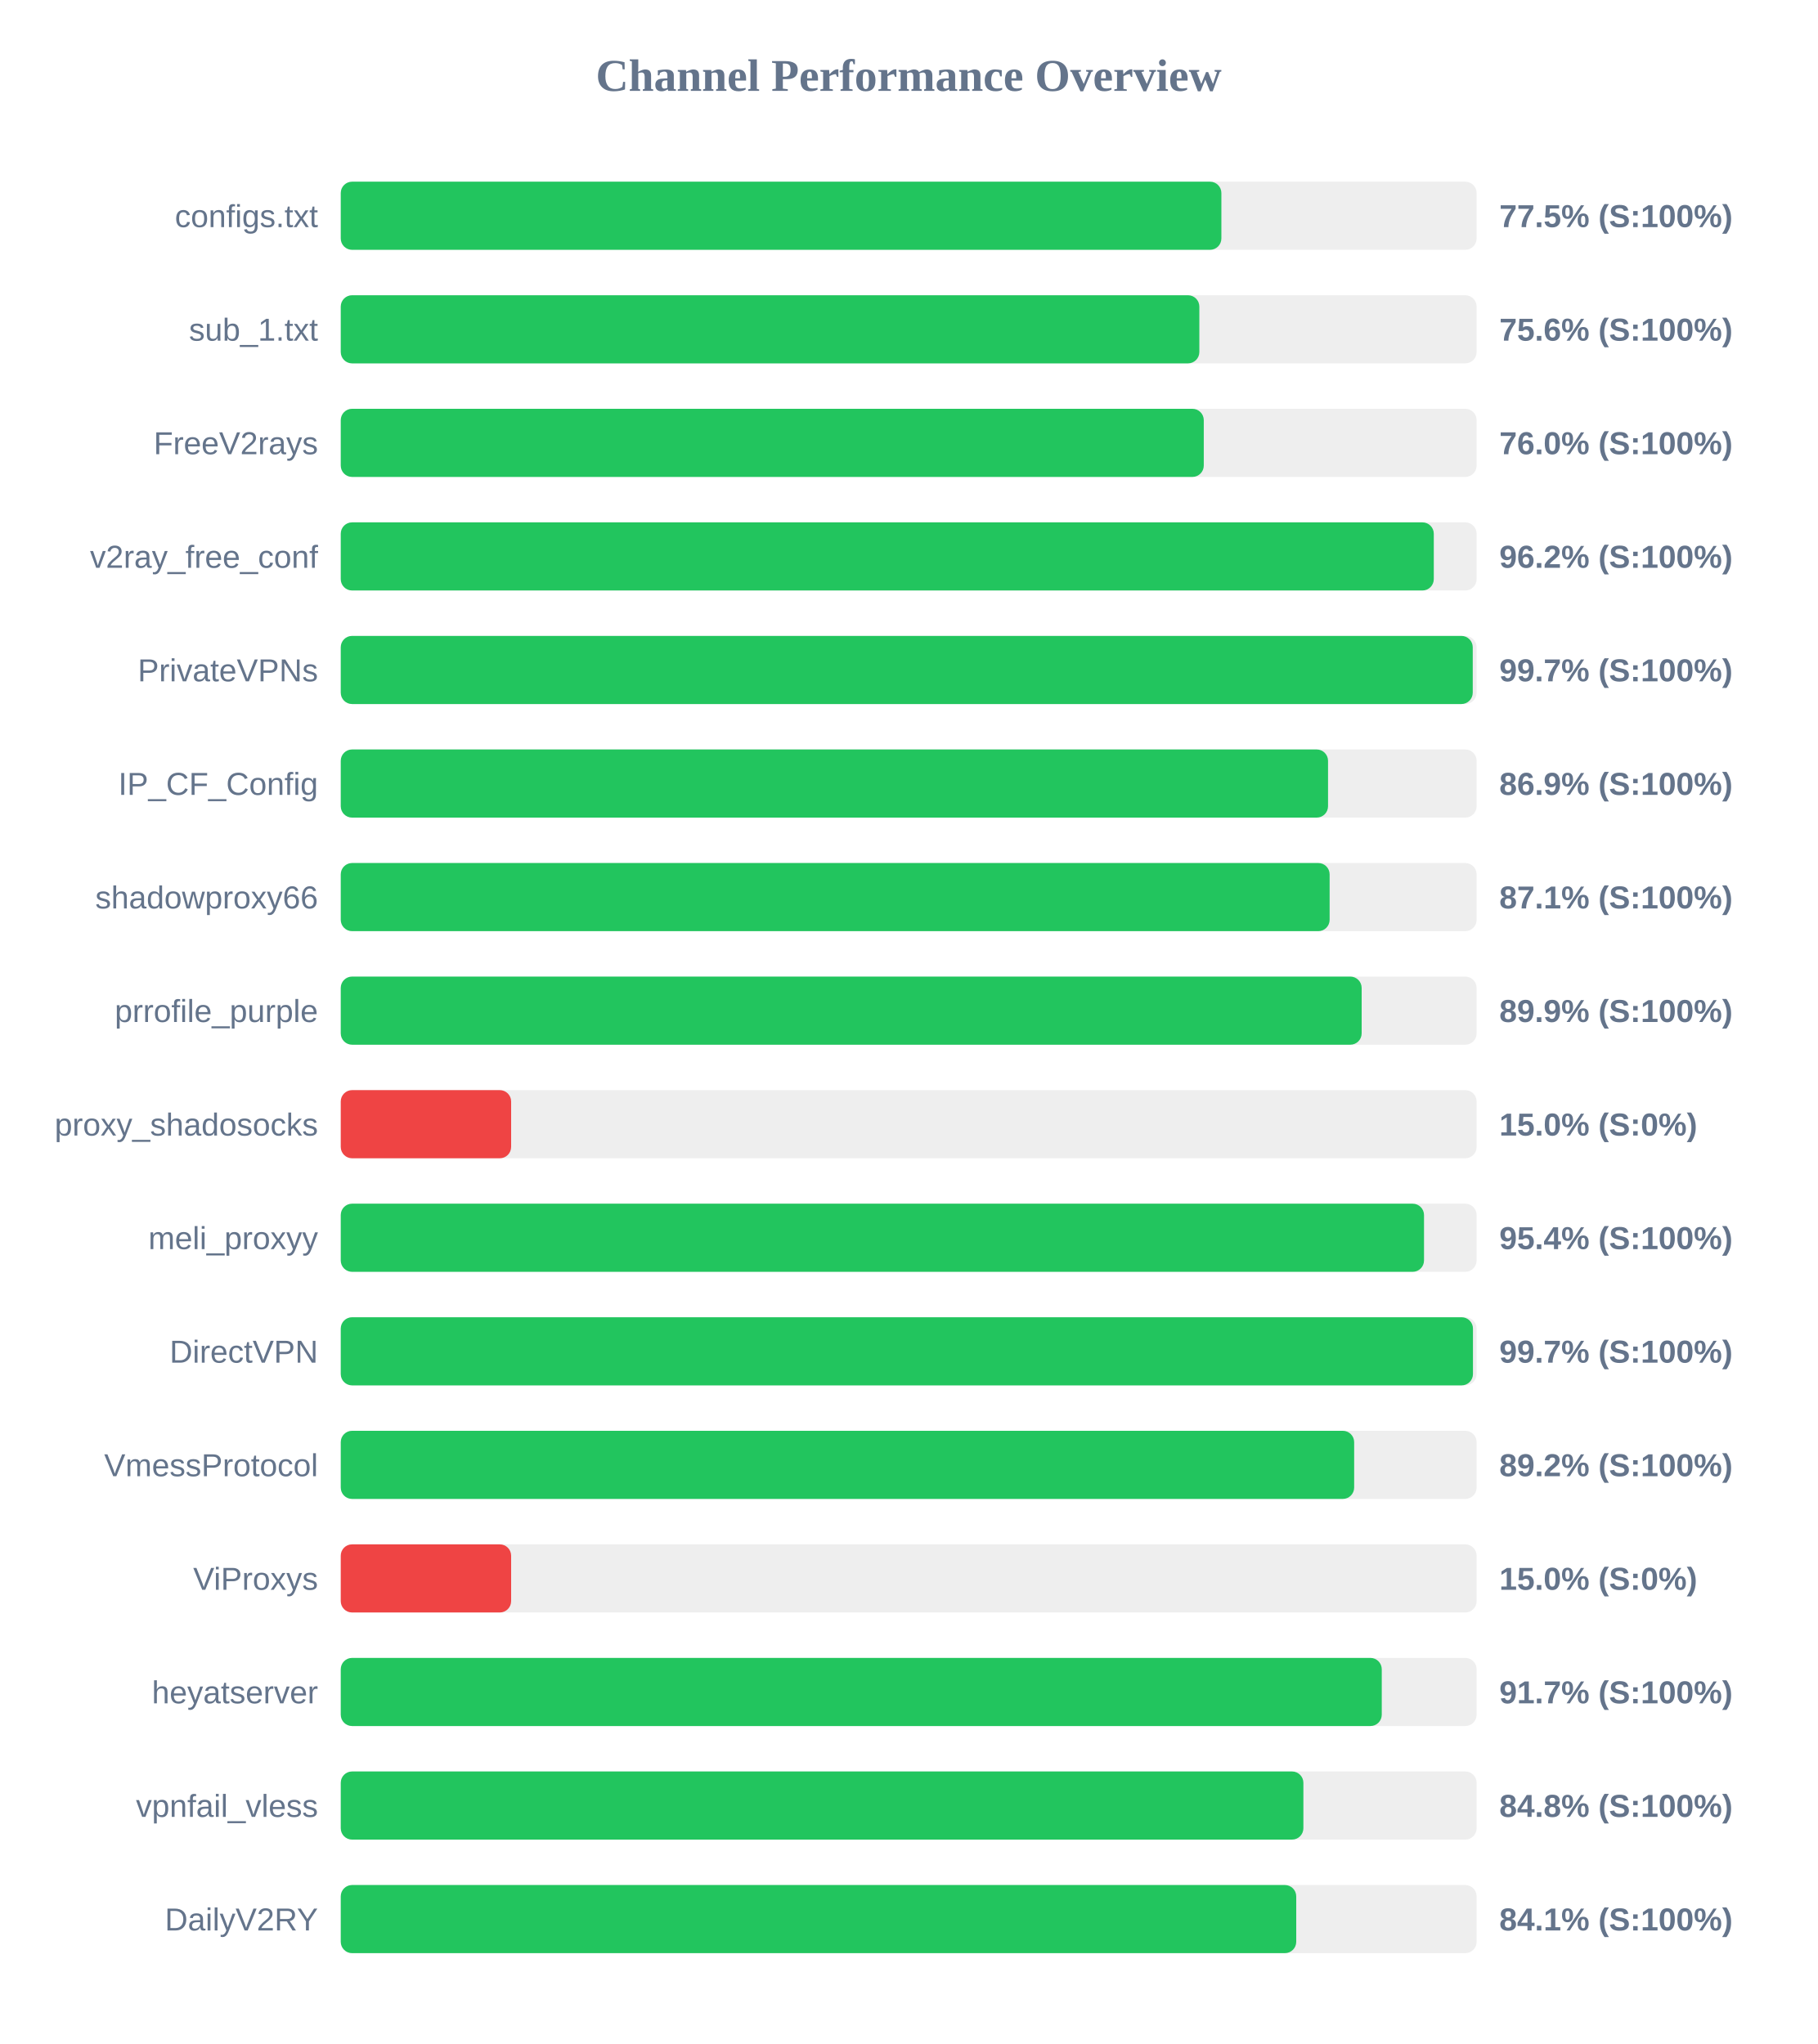
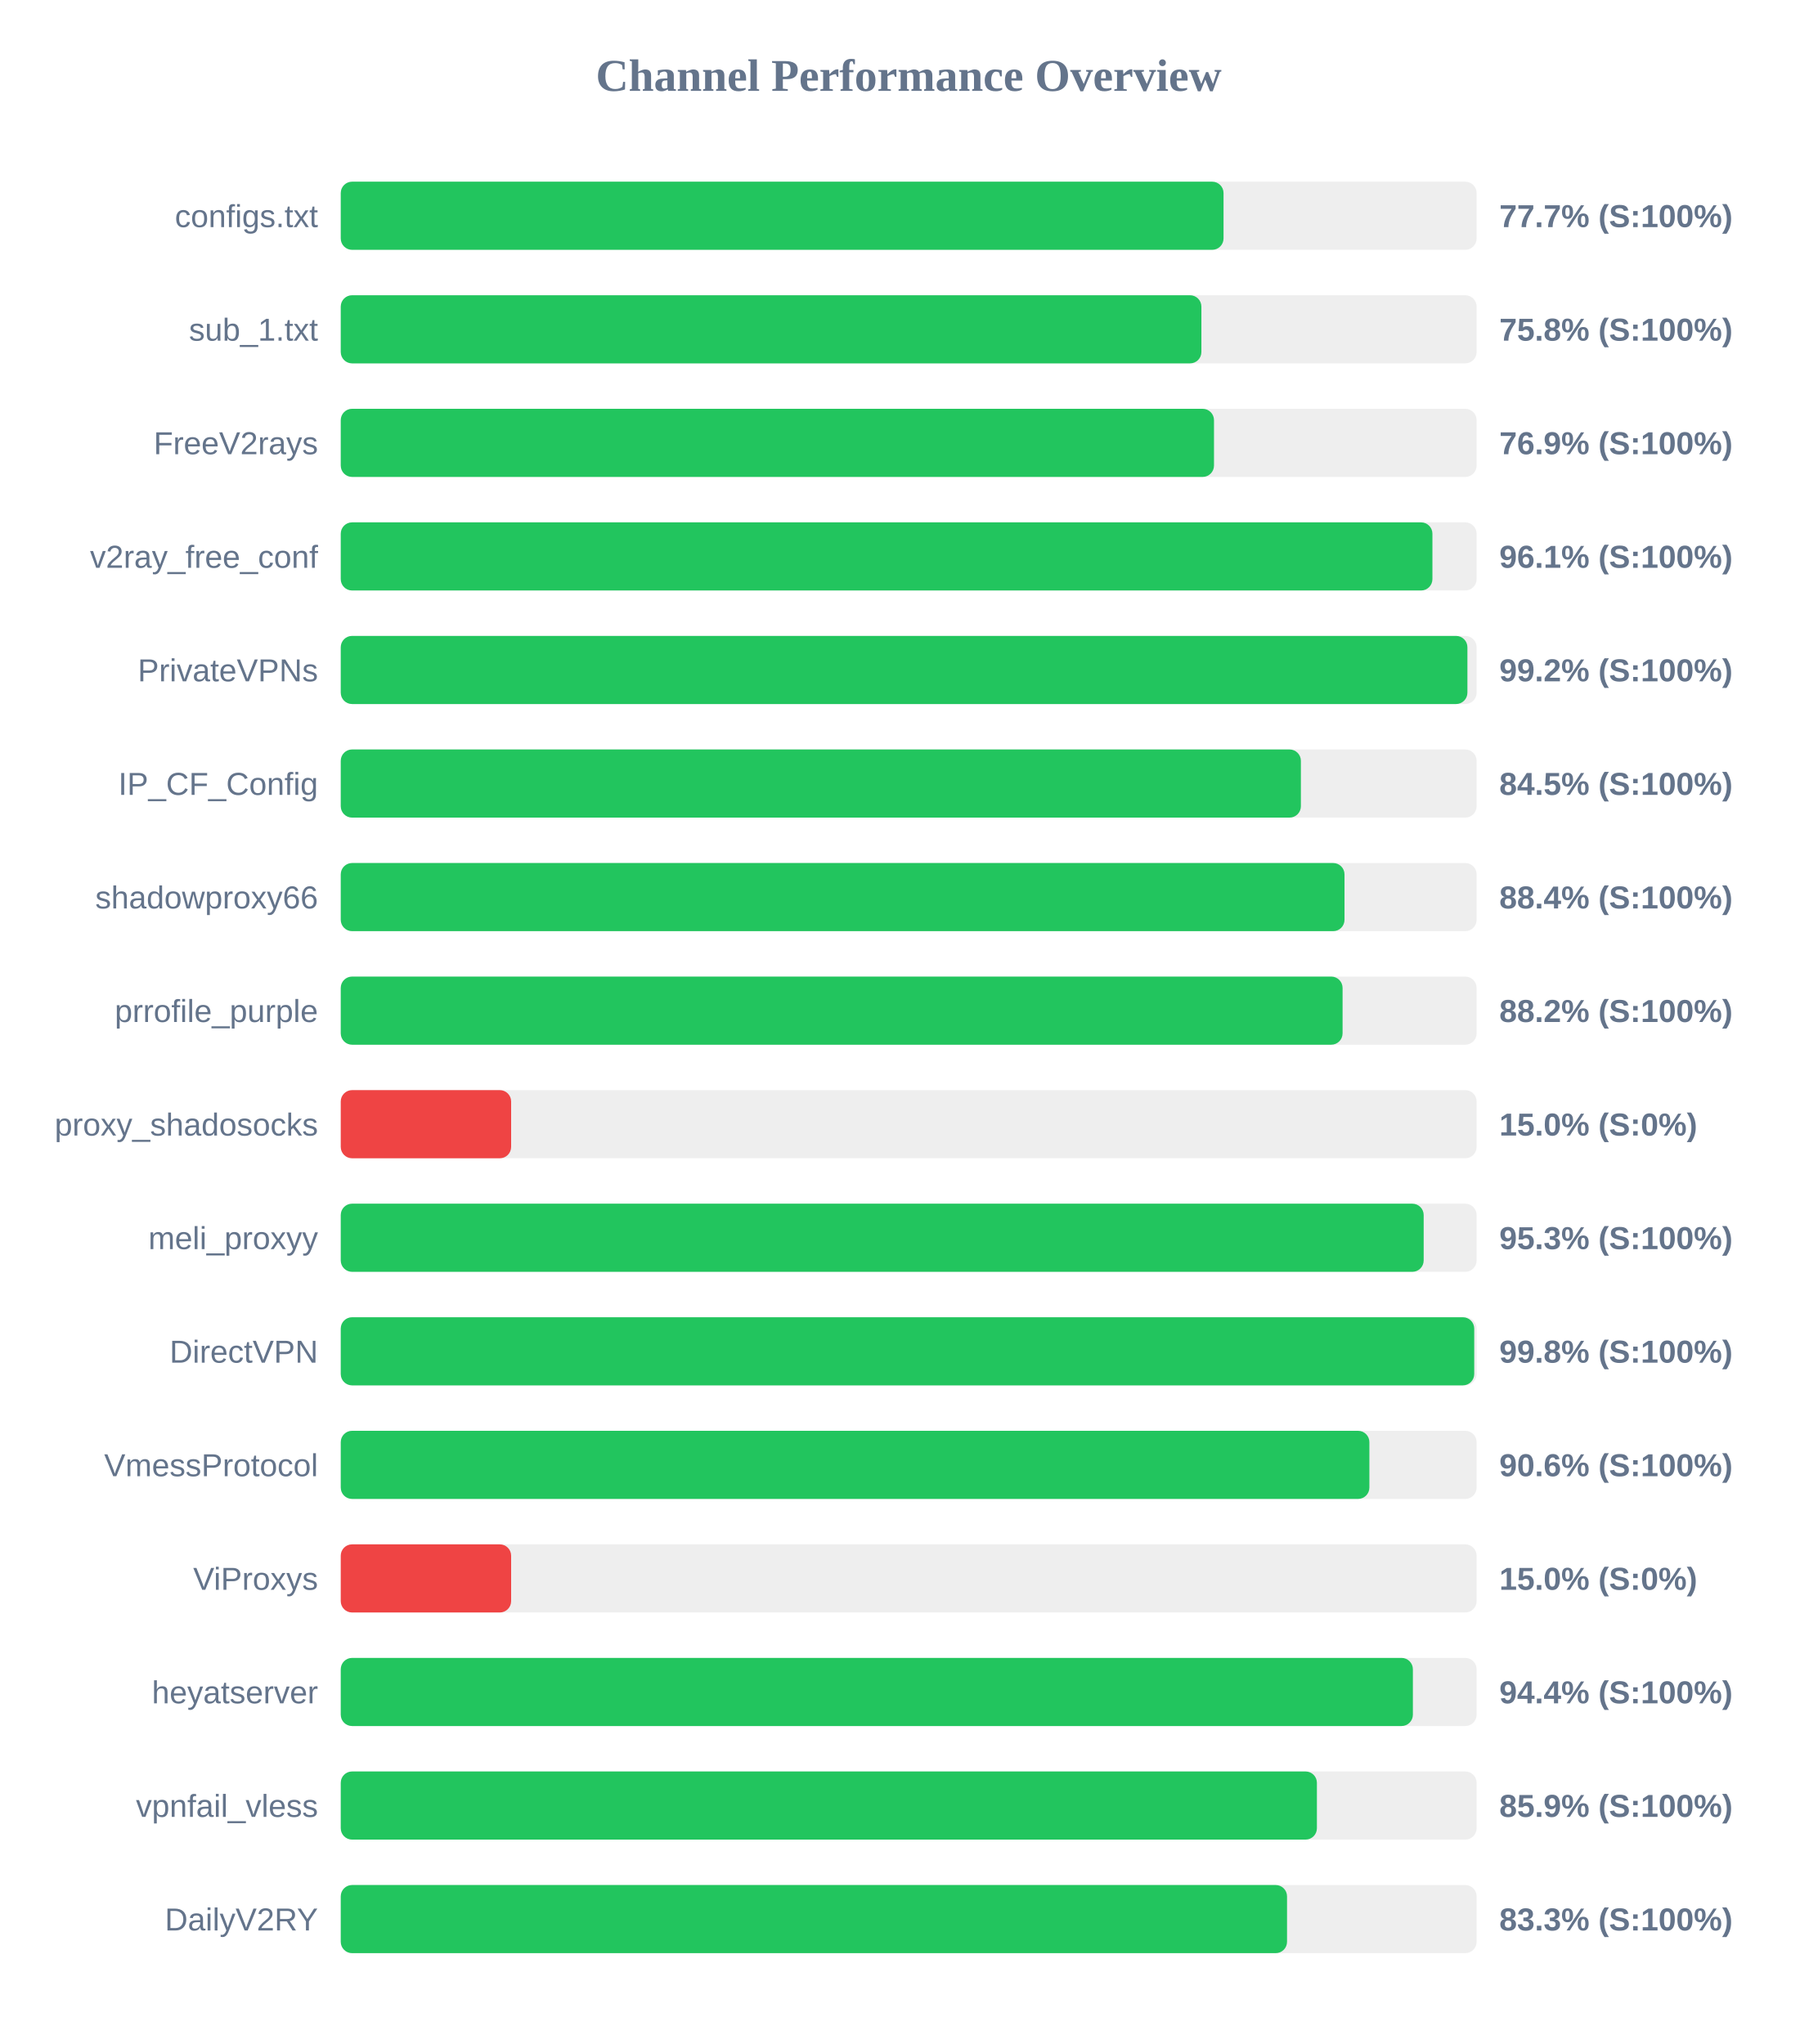
<svg xmlns="http://www.w3.org/2000/svg" width="800" height="900" version="1.1">
  <style>
        .row { font: 14px Arial; fill: #64748b; }
        .score { font: bold 14px Arial; fill: #64748b; }
    </style>
  <text x="400" y="40" text-anchor="middle" font-size="20px" font-weight="bold" fill="#64748b">Channel Performance Overview</text>
  <rect x="150" y="80" width="500" height="30" fill="#eee" rx="5" />
-   <rect x="150" y="80" width="387.65" height="30" fill="#22c55e" rx="5" />
+   <rect x="150" y="80" width="388.6" height="30" fill="#22c55e" rx="5" />
  <text x="140" y="100" text-anchor="end" class="row">configs.txt</text>
-   <text x="660" y="100" text-anchor="start" class="score">77.5% (S:100%)</text>
+   <text x="660" y="100" text-anchor="start" class="score">77.7% (S:100%)</text>
  <rect x="150" y="130" width="500" height="30" fill="#eee" rx="5" />
-   <rect x="150" y="130" width="377.95" height="30" fill="#22c55e" rx="5" />
+   <rect x="150" y="130" width="378.85" height="30" fill="#22c55e" rx="5" />
  <text x="140" y="150" text-anchor="end" class="row">sub_1.txt</text>
-   <text x="660" y="150" text-anchor="start" class="score">75.6% (S:100%)</text>
+   <text x="660" y="150" text-anchor="start" class="score">75.8% (S:100%)</text>
  <rect x="150" y="180" width="500" height="30" fill="#eee" rx="5" />
-   <rect x="150" y="180" width="379.9" height="30" fill="#22c55e" rx="5" />
+   <rect x="150" y="180" width="384.4" height="30" fill="#22c55e" rx="5" />
  <text x="140" y="200" text-anchor="end" class="row">FreeV2rays</text>
-   <text x="660" y="200" text-anchor="start" class="score">76.0% (S:100%)</text>
+   <text x="660" y="200" text-anchor="start" class="score">76.9% (S:100%)</text>
  <rect x="150" y="230" width="500" height="30" fill="#eee" rx="5" />
-   <rect x="150" y="230" width="481.15" height="30" fill="#22c55e" rx="5" />
+   <rect x="150" y="230" width="480.55" height="30" fill="#22c55e" rx="5" />
  <text x="140" y="250" text-anchor="end" class="row">v2ray_free_conf</text>
-   <text x="660" y="250" text-anchor="start" class="score">96.2% (S:100%)</text>
+   <text x="660" y="250" text-anchor="start" class="score">96.1% (S:100%)</text>
  <rect x="150" y="280" width="500" height="30" fill="#eee" rx="5" />
-   <rect x="150" y="280" width="498.3" height="30" fill="#22c55e" rx="5" />
+   <rect x="150" y="280" width="495.95" height="30" fill="#22c55e" rx="5" />
  <text x="140" y="300" text-anchor="end" class="row">PrivateVPNs</text>
-   <text x="660" y="300" text-anchor="start" class="score">99.7% (S:100%)</text>
+   <text x="660" y="300" text-anchor="start" class="score">99.2% (S:100%)</text>
  <rect x="150" y="330" width="500" height="30" fill="#eee" rx="5" />
-   <rect x="150" y="330" width="434.6" height="30" fill="#22c55e" rx="5" />
+   <rect x="150" y="330" width="422.65" height="30" fill="#22c55e" rx="5" />
  <text x="140" y="350" text-anchor="end" class="row">IP_CF_Config</text>
-   <text x="660" y="350" text-anchor="start" class="score">86.9% (S:100%)</text>
+   <text x="660" y="350" text-anchor="start" class="score">84.5% (S:100%)</text>
  <rect x="150" y="380" width="500" height="30" fill="#eee" rx="5" />
-   <rect x="150" y="380" width="435.3" height="30" fill="#22c55e" rx="5" />
+   <rect x="150" y="380" width="441.85" height="30" fill="#22c55e" rx="5" />
  <text x="140" y="400" text-anchor="end" class="row">shadowproxy66</text>
-   <text x="660" y="400" text-anchor="start" class="score">87.1% (S:100%)</text>
+   <text x="660" y="400" text-anchor="start" class="score">88.4% (S:100%)</text>
  <rect x="150" y="430" width="500" height="30" fill="#eee" rx="5" />
-   <rect x="150" y="430" width="449.4" height="30" fill="#22c55e" rx="5" />
+   <rect x="150" y="430" width="441.0" height="30" fill="#22c55e" rx="5" />
  <text x="140" y="450" text-anchor="end" class="row">prrofile_purple</text>
-   <text x="660" y="450" text-anchor="start" class="score">89.9% (S:100%)</text>
+   <text x="660" y="450" text-anchor="start" class="score">88.2% (S:100%)</text>
  <rect x="150" y="480" width="500" height="30" fill="#eee" rx="5" />
  <rect x="150" y="480" width="75.0" height="30" fill="#ef4444" rx="5" />
  <text x="140" y="500" text-anchor="end" class="row">proxy_shadosocks</text>
  <text x="660" y="500" text-anchor="start" class="score">15.0% (S:0%)</text>
  <rect x="150" y="530" width="500" height="30" fill="#eee" rx="5" />
-   <rect x="150" y="530" width="476.85" height="30" fill="#22c55e" rx="5" />
+   <rect x="150" y="530" width="476.7" height="30" fill="#22c55e" rx="5" />
  <text x="140" y="550" text-anchor="end" class="row">meli_proxyy</text>
-   <text x="660" y="550" text-anchor="start" class="score">95.4% (S:100%)</text>
+   <text x="660" y="550" text-anchor="start" class="score">95.3% (S:100%)</text>
  <rect x="150" y="580" width="500" height="30" fill="#eee" rx="5" />
-   <rect x="150" y="580" width="498.4" height="30" fill="#22c55e" rx="5" />
+   <rect x="150" y="580" width="498.95" height="30" fill="#22c55e" rx="5" />
  <text x="140" y="600" text-anchor="end" class="row">DirectVPN</text>
-   <text x="660" y="600" text-anchor="start" class="score">99.7% (S:100%)</text>
+   <text x="660" y="600" text-anchor="start" class="score">99.8% (S:100%)</text>
  <rect x="150" y="630" width="500" height="30" fill="#eee" rx="5" />
-   <rect x="150" y="630" width="446.1" height="30" fill="#22c55e" rx="5" />
+   <rect x="150" y="630" width="452.8" height="30" fill="#22c55e" rx="5" />
  <text x="140" y="650" text-anchor="end" class="row">VmessProtocol</text>
-   <text x="660" y="650" text-anchor="start" class="score">89.2% (S:100%)</text>
+   <text x="660" y="650" text-anchor="start" class="score">90.6% (S:100%)</text>
  <rect x="150" y="680" width="500" height="30" fill="#eee" rx="5" />
  <rect x="150" y="680" width="75.0" height="30" fill="#ef4444" rx="5" />
  <text x="140" y="700" text-anchor="end" class="row">ViProxys</text>
  <text x="660" y="700" text-anchor="start" class="score">15.0% (S:0%)</text>
  <rect x="150" y="730" width="500" height="30" fill="#eee" rx="5" />
-   <rect x="150" y="730" width="458.25" height="30" fill="#22c55e" rx="5" />
+   <rect x="150" y="730" width="471.95" height="30" fill="#22c55e" rx="5" />
  <text x="140" y="750" text-anchor="end" class="row">heyatserver</text>
-   <text x="660" y="750" text-anchor="start" class="score">91.7% (S:100%)</text>
+   <text x="660" y="750" text-anchor="start" class="score">94.4% (S:100%)</text>
  <rect x="150" y="780" width="500" height="30" fill="#eee" rx="5" />
-   <rect x="150" y="780" width="423.75" height="30" fill="#22c55e" rx="5" />
+   <rect x="150" y="780" width="429.7" height="30" fill="#22c55e" rx="5" />
  <text x="140" y="800" text-anchor="end" class="row">vpnfail_vless</text>
-   <text x="660" y="800" text-anchor="start" class="score">84.8% (S:100%)</text>
+   <text x="660" y="800" text-anchor="start" class="score">85.9% (S:100%)</text>
  <rect x="150" y="830" width="500" height="30" fill="#eee" rx="5" />
-   <rect x="150" y="830" width="420.6" height="30" fill="#22c55e" rx="5" />
+   <rect x="150" y="830" width="416.55" height="30" fill="#22c55e" rx="5" />
  <text x="140" y="850" text-anchor="end" class="row">DailyV2RY</text>
-   <text x="660" y="850" text-anchor="start" class="score">84.1% (S:100%)</text>
+   <text x="660" y="850" text-anchor="start" class="score">83.3% (S:100%)</text>
</svg>
